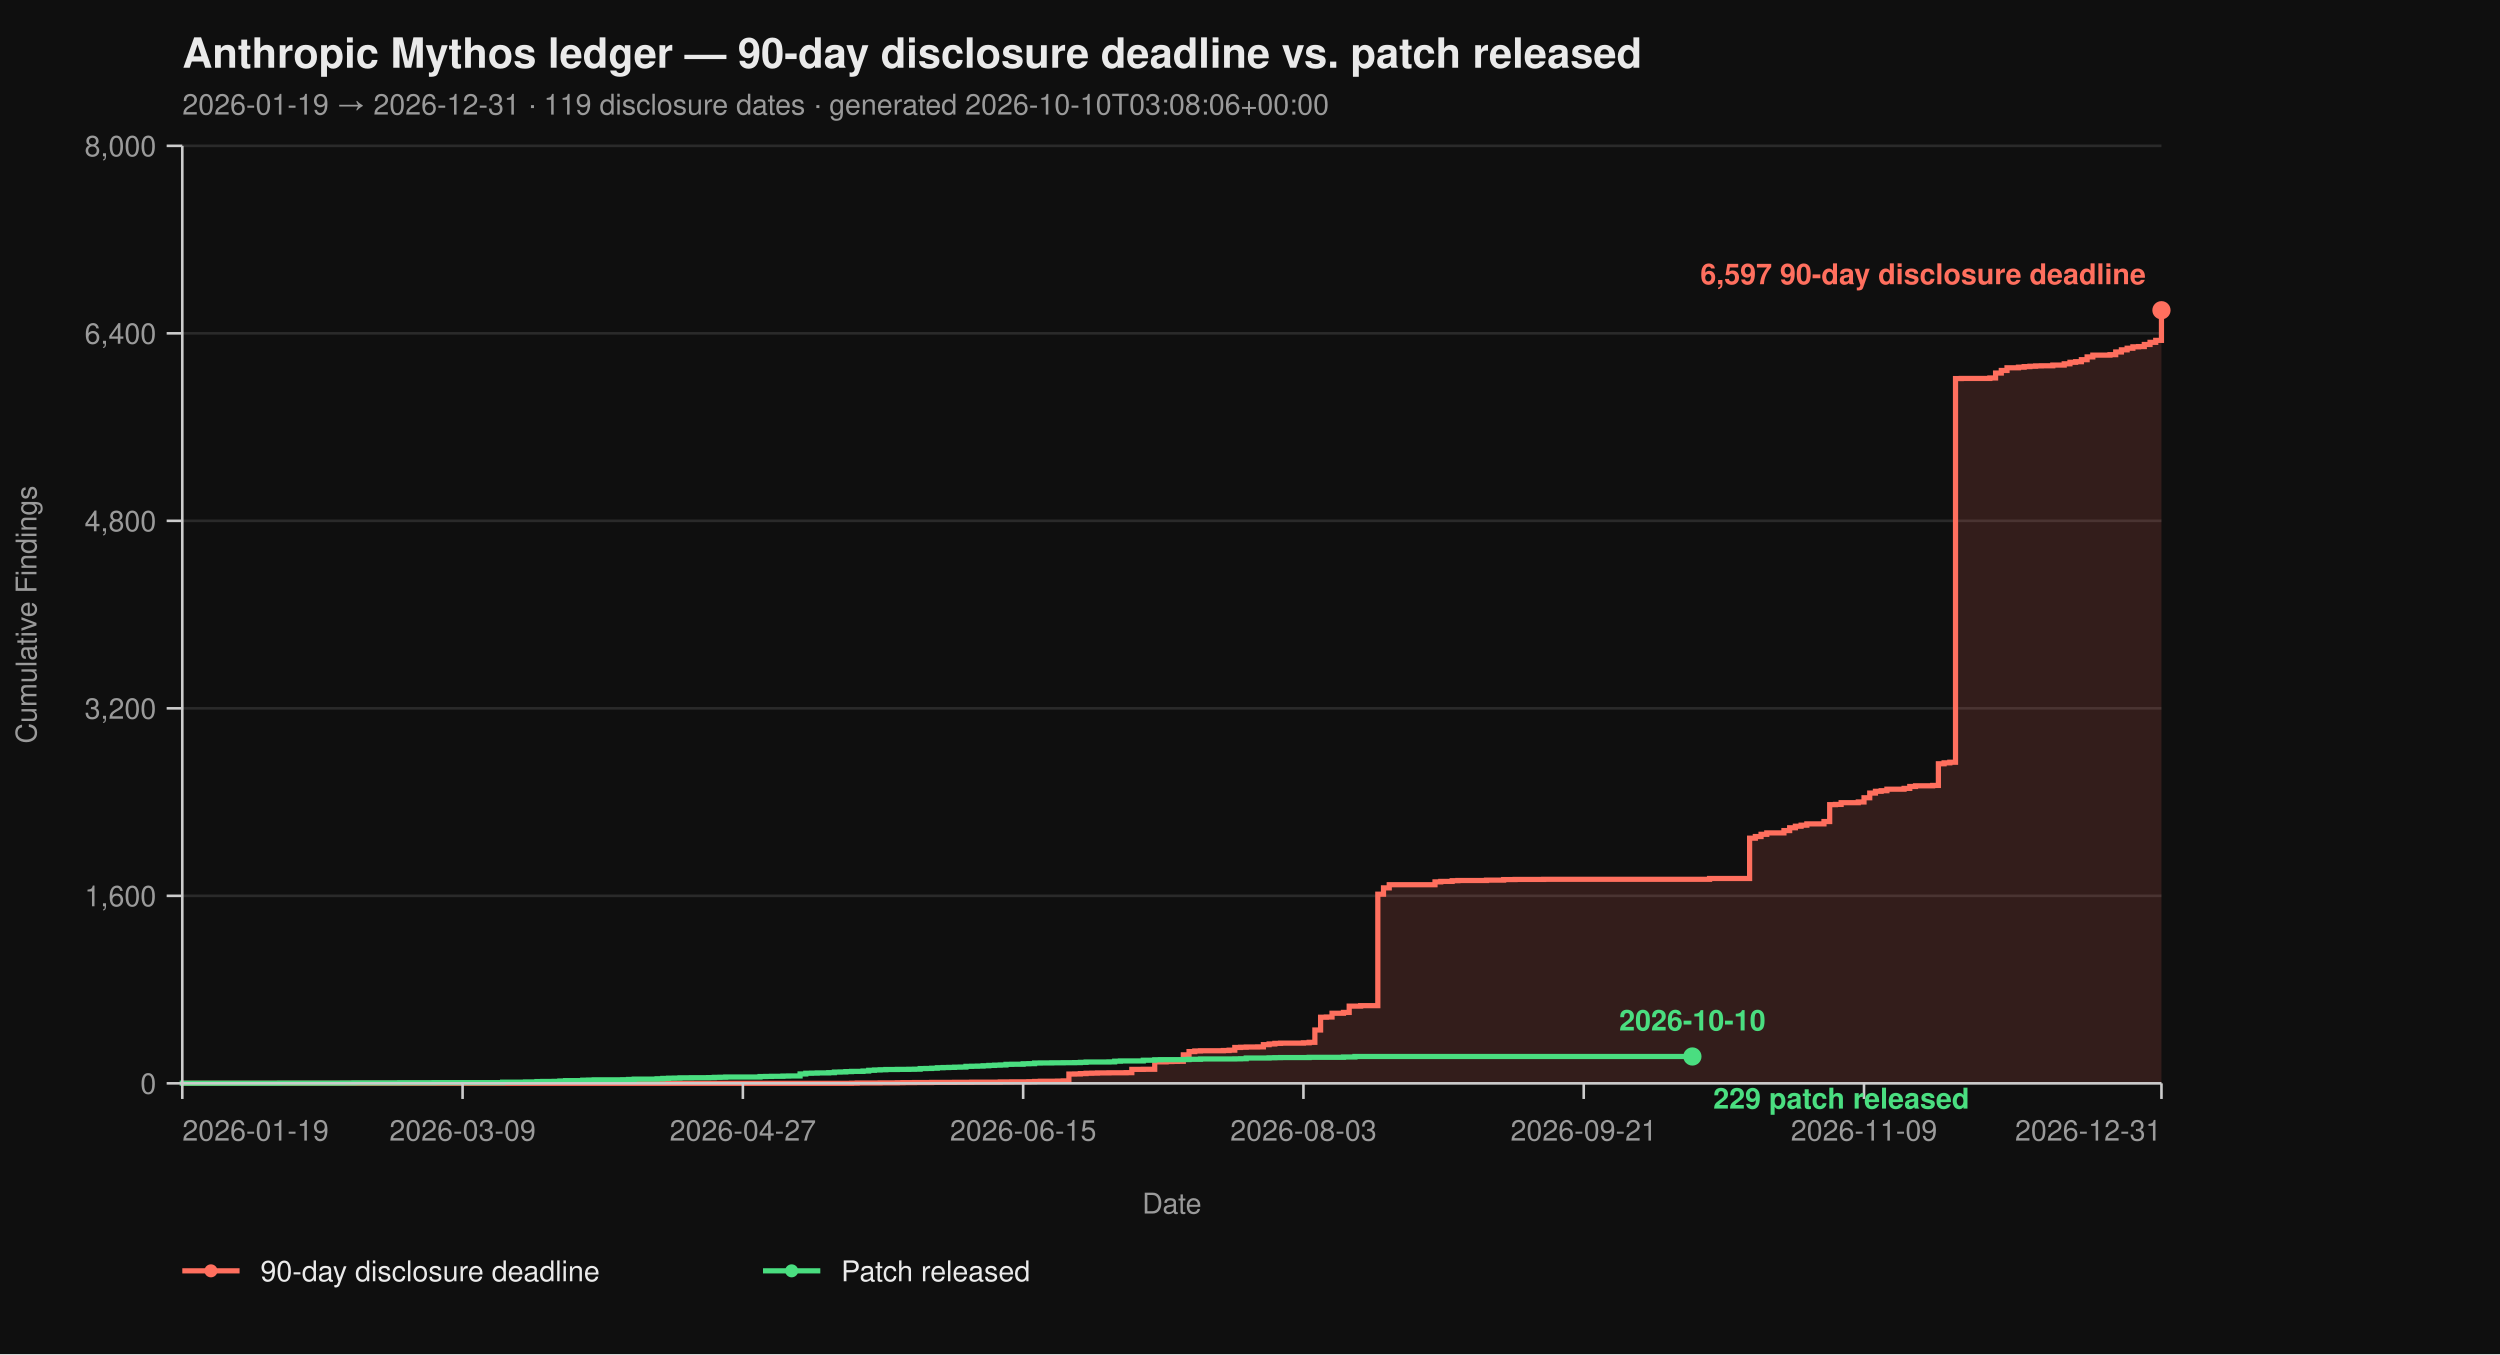
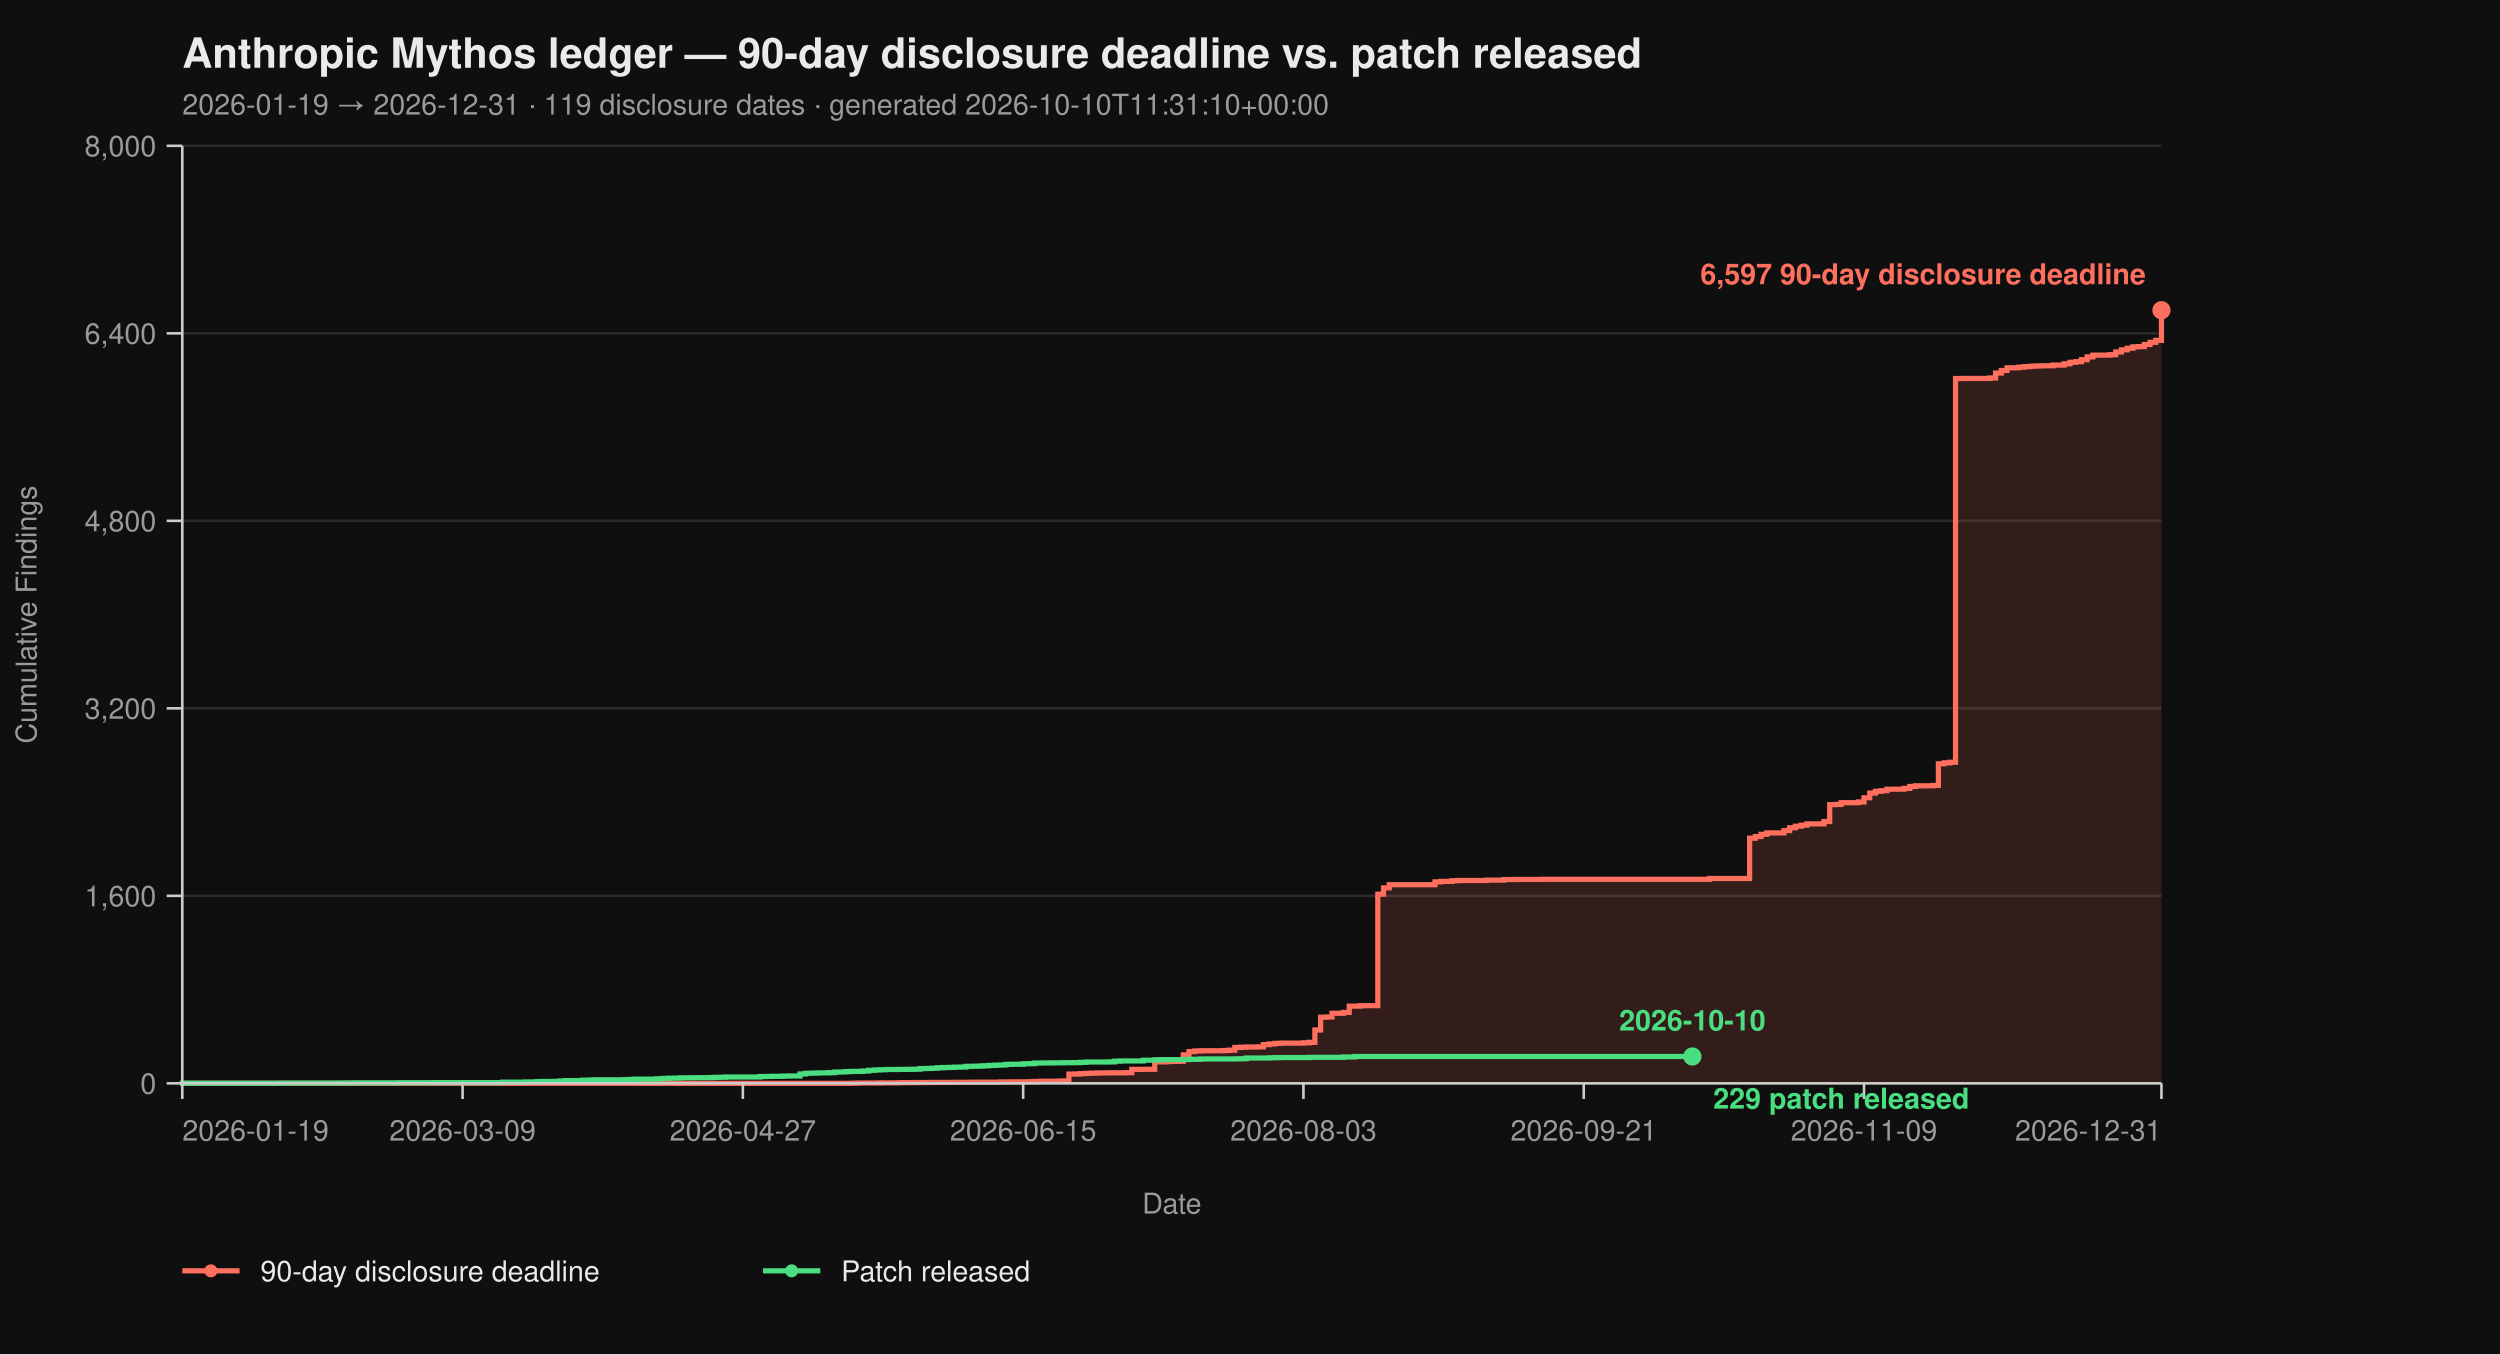
<svg xmlns="http://www.w3.org/2000/svg" viewBox="0 0 960 520" width="960" height="520" font-family="-apple-system, BlinkMacSystemFont, 'Segoe UI', Helvetica, Arial, sans-serif">
  <rect width="100%" height="100%" fill="#0f0f0f" />
  <text x="70" y="26" fill="#eaeaea" font-size="16" font-weight="700">Anthropic Mythos ledger — 90-day disclosure deadline vs. patch released</text>
-   <text x="70" y="44" fill="#9a9a9a" font-size="11">2026-01-19 → 2026-12-31  ·  119 disclosure dates  ·  generated 2026-10-10T03:08:06+00:00</text>
+   <text x="70" y="44" fill="#9a9a9a" font-size="11">2026-01-19 → 2026-12-31  ·  119 disclosure dates  ·  generated 2026-10-10T11:31:10+00:00</text>
  <line x1="70" y1="416.00" x2="830" y2="416.00" stroke="#2a2a2a" stroke-width="1" />
  <line x1="70" y1="344.00" x2="830" y2="344.00" stroke="#2a2a2a" stroke-width="1" />
  <line x1="70" y1="272.00" x2="830" y2="272.00" stroke="#2a2a2a" stroke-width="1" />
  <line x1="70" y1="200.00" x2="830" y2="200.00" stroke="#2a2a2a" stroke-width="1" />
  <line x1="70" y1="128.00" x2="830" y2="128.00" stroke="#2a2a2a" stroke-width="1" />
  <line x1="70" y1="56.00" x2="830" y2="56.00" stroke="#2a2a2a" stroke-width="1" />
  <path d="M 70.00 416.00 L 326.99 416.00 L 326.99 415.95 L 329.19 415.95 L 329.19 415.87 L 337.98 415.87 L 337.98 415.82 L 344.57 415.82 L 344.57 415.77 L 346.76 415.77 L 346.76 415.73 L 351.16 415.73 L 351.16 415.69 L 357.75 415.69 L 357.75 415.64 L 366.53 415.64 L 366.53 415.60 L 373.12 415.60 L 373.12 415.55 L 384.10 415.55 L 384.10 415.46 L 388.50 415.46 L 388.50 415.42 L 395.09 415.42 L 395.09 415.37 L 397.28 415.37 L 397.28 415.28 L 399.48 415.28 L 399.48 415.19 L 406.07 415.19 L 406.07 415.14 L 408.27 415.14 L 408.27 415.06 L 410.46 415.06 L 410.46 412.44 L 412.66 412.44 L 412.66 412.40 L 414.86 412.40 L 414.86 412.26 L 417.05 412.26 L 417.05 412.13 L 419.25 412.13 L 419.25 412.08 L 421.45 412.08 L 421.45 412.00 L 425.84 412.00 L 425.84 411.95 L 432.43 411.95 L 432.43 411.90 L 434.62 411.90 L 434.62 410.64 L 439.02 410.64 L 439.02 410.60 L 443.41 410.60 L 443.41 407.76 L 447.80 407.76 L 447.80 407.63 L 450.00 407.63 L 450.00 407.58 L 452.20 407.58 L 452.20 407.54 L 454.39 407.54 L 454.39 405.06 L 456.59 405.06 L 456.59 403.81 L 458.79 403.81 L 458.79 403.58 L 460.98 403.58 L 460.98 403.49 L 469.77 403.49 L 469.77 403.40 L 471.97 403.40 L 471.97 403.26 L 474.16 403.26 L 474.16 402.23 L 476.36 402.23 L 476.36 402.14 L 478.55 402.14 L 478.55 402.05 L 482.95 402.05 L 482.95 402.00 L 485.14 402.00 L 485.14 401.15 L 487.34 401.15 L 487.34 400.88 L 489.54 400.88 L 489.54 400.65 L 491.73 400.65 L 491.73 400.56 L 500.52 400.56 L 500.52 400.43 L 502.72 400.43 L 502.72 400.25 L 504.91 400.25 L 504.91 395.52 L 507.11 395.52 L 507.11 390.62 L 509.31 390.62 L 509.31 390.53 L 511.50 390.53 L 511.50 389.09 L 515.90 389.09 L 515.90 388.77 L 518.09 388.77 L 518.09 386.35 L 522.49 386.35 L 522.49 386.17 L 529.08 386.17 L 529.08 343.37 L 531.27 343.37 L 531.27 340.94 L 533.47 340.94 L 533.47 339.73 L 551.04 339.73 L 551.04 338.64 L 553.24 338.64 L 553.24 338.46 L 557.63 338.46 L 557.63 338.19 L 559.83 338.19 L 559.83 338.11 L 570.81 338.11 L 570.81 337.97 L 577.40 337.97 L 577.40 337.75 L 581.79 337.75 L 581.79 337.70 L 592.77 337.70 L 592.77 337.65 L 656.47 337.65 L 656.47 337.34 L 671.85 337.34 L 671.85 321.86 L 674.05 321.86 L 674.05 321.23 L 676.24 321.23 L 676.24 320.38 L 678.44 320.38 L 678.44 319.83 L 685.03 319.83 L 685.03 318.94 L 687.23 318.94 L 687.23 317.86 L 689.42 317.86 L 689.42 317.27 L 691.62 317.27 L 691.62 316.87 L 693.82 316.87 L 693.82 316.37 L 700.40 316.37 L 700.40 315.47 L 702.60 315.47 L 702.60 308.99 L 704.80 308.99 L 704.80 308.90 L 706.99 308.90 L 706.99 308.23 L 713.58 308.23 L 713.58 307.96 L 715.78 307.96 L 715.78 306.34 L 717.98 306.34 L 717.98 304.54 L 720.17 304.54 L 720.17 303.86 L 722.37 303.86 L 722.37 303.63 L 724.57 303.63 L 724.57 303.05 L 731.16 303.05 L 731.16 302.74 L 733.35 302.74 L 733.35 302.01 L 735.55 302.01 L 735.55 301.75 L 742.14 301.75 L 742.14 301.61 L 744.34 301.61 L 744.34 293.29 L 746.53 293.29 L 746.53 292.93 L 748.73 292.93 L 748.73 292.70 L 750.92 292.70 L 750.92 145.37 L 753.12 145.37 L 753.12 145.32 L 764.10 145.32 L 764.10 145.14 L 766.30 145.14 L 766.30 143.25 L 768.50 143.25 L 768.50 142.26 L 770.69 142.26 L 770.69 141.23 L 775.09 141.23 L 775.09 141.00 L 777.28 141.00 L 777.28 140.78 L 779.48 140.78 L 779.48 140.64 L 781.68 140.64 L 781.68 140.51 L 783.87 140.51 L 783.87 140.46 L 788.27 140.46 L 788.27 140.19 L 792.66 140.19 L 792.66 139.70 L 794.86 139.70 L 794.86 139.12 L 797.05 139.12 L 797.05 138.89 L 799.25 138.89 L 799.25 138.12 L 801.45 138.12 L 801.45 137.05 L 803.64 137.05 L 803.64 136.37 L 810.23 136.37 L 810.23 136.19 L 812.43 136.19 L 812.43 135.16 L 814.62 135.16 L 814.62 134.34 L 816.82 134.34 L 816.82 133.72 L 819.02 133.72 L 819.02 133.18 L 821.21 133.18 L 821.21 133.08 L 823.41 133.08 L 823.41 132.28 L 825.61 132.28 L 825.61 131.46 L 827.80 131.46 L 827.80 130.70 L 830.00 130.70 L 830.00 119.13 L 830.00 119.13 L 830.00 416.00 Z" fill="#ff6f5e26" stroke="none" />
  <path d="M 70.00 416.00 L 326.99 416.00 L 326.99 415.95 L 329.19 415.95 L 329.19 415.87 L 337.98 415.87 L 337.98 415.82 L 344.57 415.82 L 344.57 415.77 L 346.76 415.77 L 346.76 415.73 L 351.16 415.73 L 351.16 415.69 L 357.75 415.69 L 357.75 415.64 L 366.53 415.64 L 366.53 415.60 L 373.12 415.60 L 373.12 415.55 L 384.10 415.55 L 384.10 415.46 L 388.50 415.46 L 388.50 415.42 L 395.09 415.42 L 395.09 415.37 L 397.28 415.37 L 397.28 415.28 L 399.48 415.28 L 399.48 415.19 L 406.07 415.19 L 406.07 415.14 L 408.27 415.14 L 408.27 415.06 L 410.46 415.06 L 410.46 412.44 L 412.66 412.44 L 412.66 412.40 L 414.86 412.40 L 414.86 412.26 L 417.05 412.26 L 417.05 412.13 L 419.25 412.13 L 419.25 412.08 L 421.45 412.08 L 421.45 412.00 L 425.84 412.00 L 425.84 411.95 L 432.43 411.95 L 432.43 411.90 L 434.62 411.90 L 434.62 410.64 L 439.02 410.64 L 439.02 410.60 L 443.41 410.60 L 443.41 407.76 L 447.80 407.76 L 447.80 407.63 L 450.00 407.63 L 450.00 407.58 L 452.20 407.58 L 452.20 407.54 L 454.39 407.54 L 454.39 405.06 L 456.59 405.06 L 456.59 403.81 L 458.79 403.81 L 458.79 403.58 L 460.98 403.58 L 460.98 403.49 L 469.77 403.49 L 469.77 403.40 L 471.97 403.40 L 471.97 403.26 L 474.16 403.26 L 474.16 402.23 L 476.36 402.23 L 476.36 402.14 L 478.55 402.14 L 478.55 402.05 L 482.95 402.05 L 482.95 402.00 L 485.14 402.00 L 485.14 401.15 L 487.34 401.15 L 487.34 400.88 L 489.54 400.88 L 489.54 400.65 L 491.73 400.65 L 491.73 400.56 L 500.52 400.56 L 500.52 400.43 L 502.72 400.43 L 502.72 400.25 L 504.91 400.25 L 504.91 395.52 L 507.11 395.52 L 507.11 390.62 L 509.31 390.62 L 509.31 390.53 L 511.50 390.53 L 511.50 389.09 L 515.90 389.09 L 515.90 388.77 L 518.09 388.77 L 518.09 386.35 L 522.49 386.35 L 522.49 386.17 L 529.08 386.17 L 529.08 343.37 L 531.27 343.37 L 531.27 340.94 L 533.47 340.94 L 533.47 339.73 L 551.04 339.73 L 551.04 338.64 L 553.24 338.64 L 553.24 338.46 L 557.63 338.46 L 557.63 338.19 L 559.83 338.19 L 559.83 338.11 L 570.81 338.11 L 570.81 337.97 L 577.40 337.97 L 577.40 337.75 L 581.79 337.75 L 581.79 337.70 L 592.77 337.70 L 592.77 337.65 L 656.47 337.65 L 656.47 337.34 L 671.85 337.34 L 671.85 321.86 L 674.05 321.86 L 674.05 321.23 L 676.24 321.23 L 676.24 320.38 L 678.44 320.38 L 678.44 319.83 L 685.03 319.83 L 685.03 318.94 L 687.23 318.94 L 687.23 317.86 L 689.42 317.86 L 689.42 317.27 L 691.62 317.27 L 691.62 316.87 L 693.82 316.87 L 693.82 316.37 L 700.40 316.37 L 700.40 315.47 L 702.60 315.47 L 702.60 308.99 L 704.80 308.99 L 704.80 308.90 L 706.99 308.90 L 706.99 308.23 L 713.58 308.23 L 713.58 307.96 L 715.78 307.96 L 715.78 306.34 L 717.98 306.34 L 717.98 304.54 L 720.17 304.54 L 720.17 303.86 L 722.37 303.86 L 722.37 303.63 L 724.57 303.63 L 724.57 303.05 L 731.16 303.05 L 731.16 302.74 L 733.35 302.74 L 733.35 302.01 L 735.55 302.01 L 735.55 301.75 L 742.14 301.75 L 742.14 301.61 L 744.34 301.61 L 744.34 293.29 L 746.53 293.29 L 746.53 292.93 L 748.73 292.93 L 748.73 292.70 L 750.92 292.70 L 750.92 145.37 L 753.12 145.37 L 753.12 145.32 L 764.10 145.32 L 764.10 145.14 L 766.30 145.14 L 766.30 143.25 L 768.50 143.25 L 768.50 142.26 L 770.69 142.26 L 770.69 141.23 L 775.09 141.23 L 775.09 141.00 L 777.28 141.00 L 777.28 140.78 L 779.48 140.78 L 779.48 140.64 L 781.68 140.64 L 781.68 140.51 L 783.87 140.51 L 783.87 140.46 L 788.27 140.46 L 788.27 140.19 L 792.66 140.19 L 792.66 139.70 L 794.86 139.70 L 794.86 139.12 L 797.05 139.12 L 797.05 138.89 L 799.25 138.89 L 799.25 138.12 L 801.45 138.12 L 801.45 137.05 L 803.64 137.05 L 803.64 136.37 L 810.23 136.37 L 810.23 136.19 L 812.43 136.19 L 812.43 135.16 L 814.62 135.16 L 814.62 134.34 L 816.82 134.34 L 816.82 133.72 L 819.02 133.72 L 819.02 133.18 L 821.21 133.18 L 821.21 133.08 L 823.41 133.08 L 823.41 132.28 L 825.61 132.28 L 825.61 131.46 L 827.80 131.46 L 827.80 130.70 L 830.00 130.70 L 830.00 119.13 L 830.00 119.13" fill="none" stroke="#ff6f5e" stroke-width="2" stroke-linejoin="miter" stroke-linecap="butt" />
  <path d="M 70.00 416.00 L 70.00 416.00 L 70.00 415.95 L 107.34 415.95 L 107.34 415.91 L 131.50 415.91 L 131.50 415.87 L 135.90 415.87 L 135.90 415.82 L 153.47 415.82 L 153.47 415.77 L 166.65 415.77 L 166.65 415.73 L 193.01 415.73 L 193.01 415.55 L 201.79 415.55 L 201.79 415.46 L 206.18 415.46 L 206.18 415.32 L 208.38 415.32 L 208.38 415.28 L 212.77 415.28 L 212.77 415.24 L 214.97 415.24 L 214.97 415.10 L 217.17 415.10 L 217.17 414.96 L 223.76 414.96 L 223.76 414.79 L 225.95 414.79 L 225.95 414.74 L 228.15 414.74 L 228.15 414.65 L 239.13 414.65 L 239.13 414.61 L 241.33 414.61 L 241.33 414.51 L 243.53 414.51 L 243.53 414.38 L 252.31 414.38 L 252.31 414.25 L 254.51 414.25 L 254.51 414.11 L 256.71 414.11 L 256.71 414.02 L 258.90 414.02 L 258.90 413.98 L 261.10 413.98 L 261.10 413.88 L 265.49 413.88 L 265.49 413.84 L 272.08 413.84 L 272.08 413.80 L 274.28 413.80 L 274.28 413.70 L 276.47 413.70 L 276.47 413.66 L 278.67 413.66 L 278.67 413.57 L 291.85 413.57 L 291.85 413.39 L 294.05 413.39 L 294.05 413.35 L 296.24 413.35 L 296.24 413.30 L 300.64 413.30 L 300.64 413.21 L 302.83 413.21 L 302.83 413.17 L 307.23 413.17 L 307.23 412.40 L 309.42 412.40 L 309.42 412.13 L 311.62 412.13 L 311.62 412.08 L 313.82 412.08 L 313.82 412.00 L 318.21 412.00 L 318.21 411.90 L 320.40 411.90 L 320.40 411.68 L 322.60 411.68 L 322.60 411.63 L 324.80 411.63 L 324.80 411.50 L 326.99 411.50 L 326.99 411.41 L 331.39 411.41 L 331.39 411.27 L 333.58 411.27 L 333.58 411.00 L 335.78 411.00 L 335.78 410.87 L 337.98 410.87 L 337.98 410.78 L 340.17 410.78 L 340.17 410.69 L 344.57 410.69 L 344.57 410.64 L 348.96 410.64 L 348.96 410.60 L 351.16 410.60 L 351.16 410.56 L 353.35 410.56 L 353.35 410.33 L 355.55 410.33 L 355.55 410.29 L 357.75 410.29 L 357.75 410.19 L 359.94 410.19 L 359.94 410.01 L 362.14 410.01 L 362.14 409.93 L 364.34 409.93 L 364.34 409.88 L 366.53 409.88 L 366.53 409.79 L 368.73 409.79 L 368.73 409.75 L 370.92 409.75 L 370.92 409.48 L 373.12 409.48 L 373.12 409.43 L 375.32 409.43 L 375.32 409.38 L 377.51 409.38 L 377.51 409.25 L 379.71 409.25 L 379.71 409.12 L 381.91 409.12 L 381.91 409.02 L 384.10 409.02 L 384.10 408.94 L 386.30 408.94 L 386.30 408.71 L 388.50 408.71 L 388.50 408.67 L 392.89 408.67 L 392.89 408.49 L 395.09 408.49 L 395.09 408.44 L 397.28 408.44 L 397.28 408.21 L 399.48 408.21 L 399.48 408.17 L 403.87 408.17 L 403.87 408.12 L 408.27 408.12 L 408.27 408.08 L 412.66 408.08 L 412.66 408.04 L 414.86 408.04 L 414.86 407.94 L 417.05 407.94 L 417.05 407.81 L 425.84 407.81 L 425.84 407.76 L 428.03 407.76 L 428.03 407.50 L 430.23 407.50 L 430.23 407.40 L 439.02 407.40 L 439.02 407.13 L 443.41 407.13 L 443.41 406.95 L 445.61 406.95 L 445.61 406.91 L 454.39 406.91 L 454.39 406.87 L 456.59 406.87 L 456.59 406.77 L 460.98 406.77 L 460.98 406.64 L 474.16 406.64 L 474.16 406.60 L 476.36 406.60 L 476.36 406.55 L 478.55 406.55 L 478.55 406.28 L 487.34 406.28 L 487.34 406.19 L 489.54 406.19 L 489.54 406.14 L 491.73 406.14 L 491.73 406.10 L 502.72 406.10 L 502.72 406.01 L 515.90 406.01 L 515.90 405.88 L 520.29 405.88 L 520.29 405.69 L 649.88 405.69" fill="none" stroke="#4ade80" stroke-width="2" stroke-linejoin="miter" stroke-linecap="butt" />
  <line x1="70" y1="56" x2="70" y2="416" stroke="#cccccc" stroke-width="1" />
  <line x1="70" y1="416" x2="830" y2="416" stroke="#cccccc" stroke-width="1" />
  <line x1="64" y1="416.00" x2="70" y2="416.00" stroke="#cccccc" stroke-width="1" />
  <line x1="64" y1="344.00" x2="70" y2="344.00" stroke="#cccccc" stroke-width="1" />
  <line x1="64" y1="272.00" x2="70" y2="272.00" stroke="#cccccc" stroke-width="1" />
  <line x1="64" y1="200.00" x2="70" y2="200.00" stroke="#cccccc" stroke-width="1" />
  <line x1="64" y1="128.00" x2="70" y2="128.00" stroke="#cccccc" stroke-width="1" />
  <line x1="64" y1="56.00" x2="70" y2="56.00" stroke="#cccccc" stroke-width="1" />
  <text x="60" y="420.00" text-anchor="end" fill="#9a9a9a" font-size="11">0</text>
  <text x="60" y="348.00" text-anchor="end" fill="#9a9a9a" font-size="11">1,600</text>
  <text x="60" y="276.00" text-anchor="end" fill="#9a9a9a" font-size="11">3,200</text>
  <text x="60" y="204.00" text-anchor="end" fill="#9a9a9a" font-size="11">4,800</text>
  <text x="60" y="132.00" text-anchor="end" fill="#9a9a9a" font-size="11">6,400</text>
  <text x="60" y="60.00" text-anchor="end" fill="#9a9a9a" font-size="11">8,000</text>
  <text x="14" y="236.00" fill="#9a9a9a" font-size="11" transform="rotate(-90 14 236.00)" text-anchor="middle">Cumulative Findings</text>
  <line x1="70.00" y1="416" x2="70.00" y2="422" stroke="#cccccc" stroke-width="1" />
  <line x1="177.63" y1="416" x2="177.63" y2="422" stroke="#cccccc" stroke-width="1" />
  <line x1="285.26" y1="416" x2="285.26" y2="422" stroke="#cccccc" stroke-width="1" />
  <line x1="392.89" y1="416" x2="392.89" y2="422" stroke="#cccccc" stroke-width="1" />
  <line x1="500.52" y1="416" x2="500.52" y2="422" stroke="#cccccc" stroke-width="1" />
  <line x1="608.15" y1="416" x2="608.15" y2="422" stroke="#cccccc" stroke-width="1" />
  <line x1="715.78" y1="416" x2="715.78" y2="422" stroke="#cccccc" stroke-width="1" />
  <line x1="830.00" y1="416" x2="830.00" y2="422" stroke="#cccccc" stroke-width="1" />
  <text x="70.00" y="438" text-anchor="start" fill="#9a9a9a" font-size="11">2026-01-19</text>
  <text x="177.63" y="438" text-anchor="middle" fill="#9a9a9a" font-size="11">2026-03-09</text>
  <text x="285.26" y="438" text-anchor="middle" fill="#9a9a9a" font-size="11">2026-04-27</text>
  <text x="392.89" y="438" text-anchor="middle" fill="#9a9a9a" font-size="11">2026-06-15</text>
  <text x="500.52" y="438" text-anchor="middle" fill="#9a9a9a" font-size="11">2026-08-03</text>
  <text x="608.15" y="438" text-anchor="middle" fill="#9a9a9a" font-size="11">2026-09-21</text>
  <text x="715.78" y="438" text-anchor="middle" fill="#9a9a9a" font-size="11">2026-11-09</text>
  <text x="830.00" y="438" text-anchor="end" fill="#9a9a9a" font-size="11">2026-12-31</text>
  <text x="450.00" y="466" fill="#9a9a9a" font-size="11" text-anchor="middle">Date</text>
  <circle cx="830.00" cy="119.13" r="3.5" fill="#ff6f5e" />
  <text x="824.00" y="109.13" text-anchor="end" fill="#ff6f5e" font-size="11" font-weight="600">6,597 90-day disclosure deadline</text>
  <circle cx="649.88" cy="405.69" r="3.5" fill="#4ade80" />
  <text x="657.88" y="425.69" text-anchor="start" fill="#4ade80" font-size="11" font-weight="600">229 patch released</text>
  <text x="649.88" y="395.69" text-anchor="middle" fill="#4ade80" font-size="11" font-weight="600">2026-10-10</text>
  <line x1="70" y1="488" x2="92" y2="488" stroke="#ff6f5e" stroke-width="2" />
  <circle cx="81" cy="488" r="2.5" fill="#ff6f5e" />
  <text x="100" y="492" fill="#eaeaea" font-size="11">90-day disclosure deadline</text>
  <line x1="293.0" y1="488" x2="315.0" y2="488" stroke="#4ade80" stroke-width="2" />
  <circle cx="304.0" cy="488" r="2.5" fill="#4ade80" />
  <text x="323.0" y="492" fill="#eaeaea" font-size="11">Patch released</text>
</svg>
